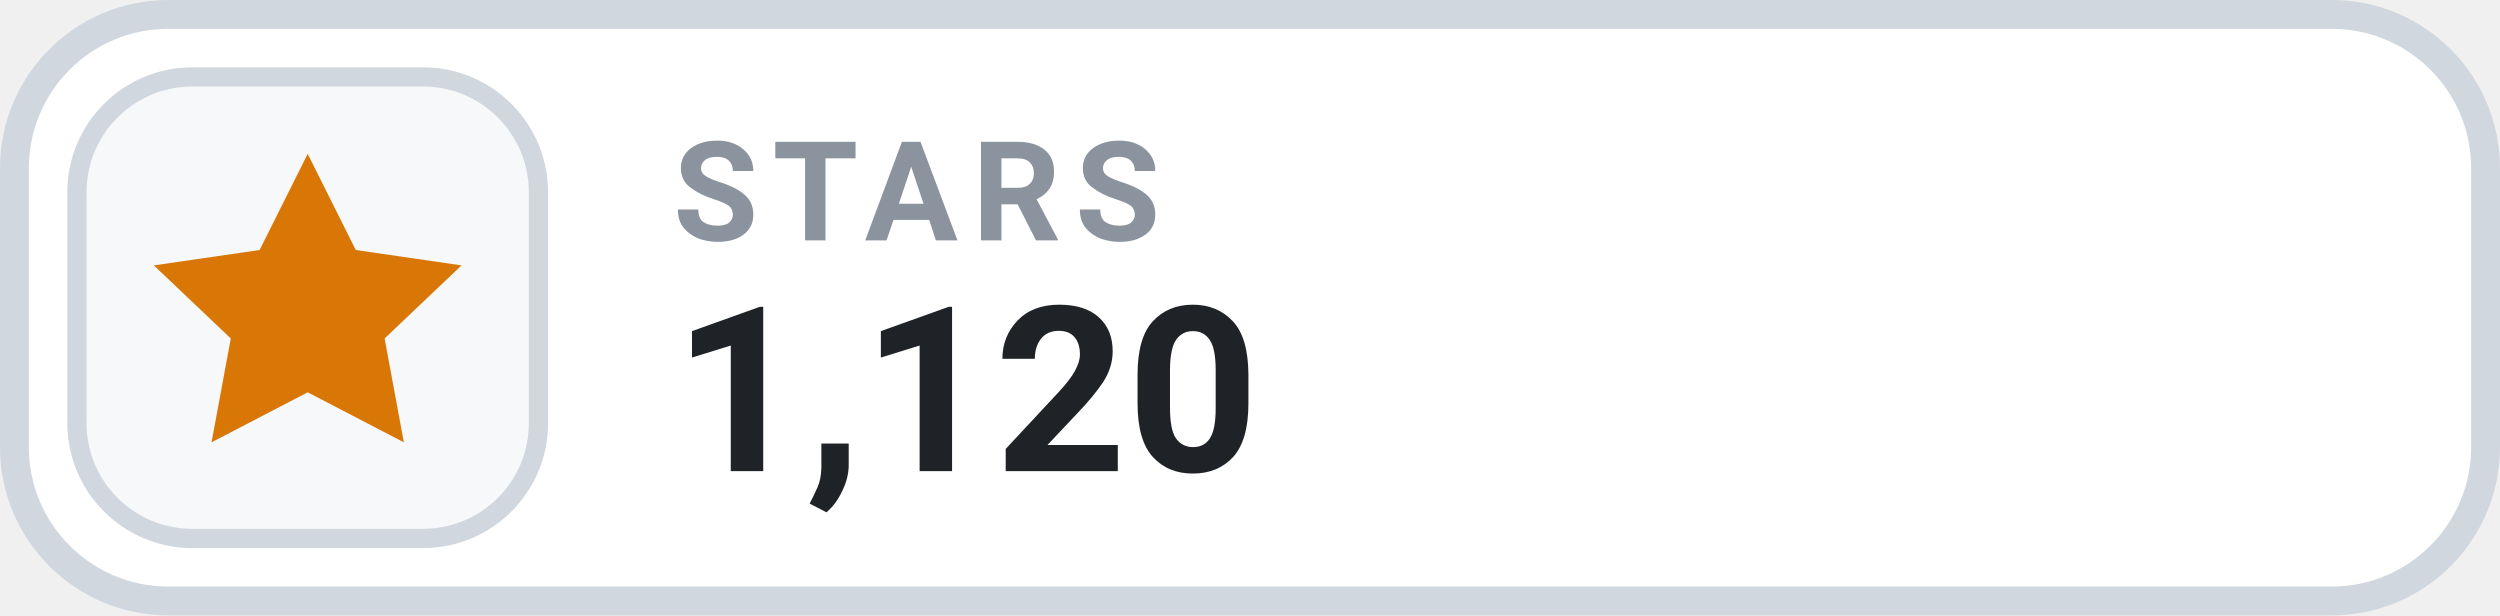
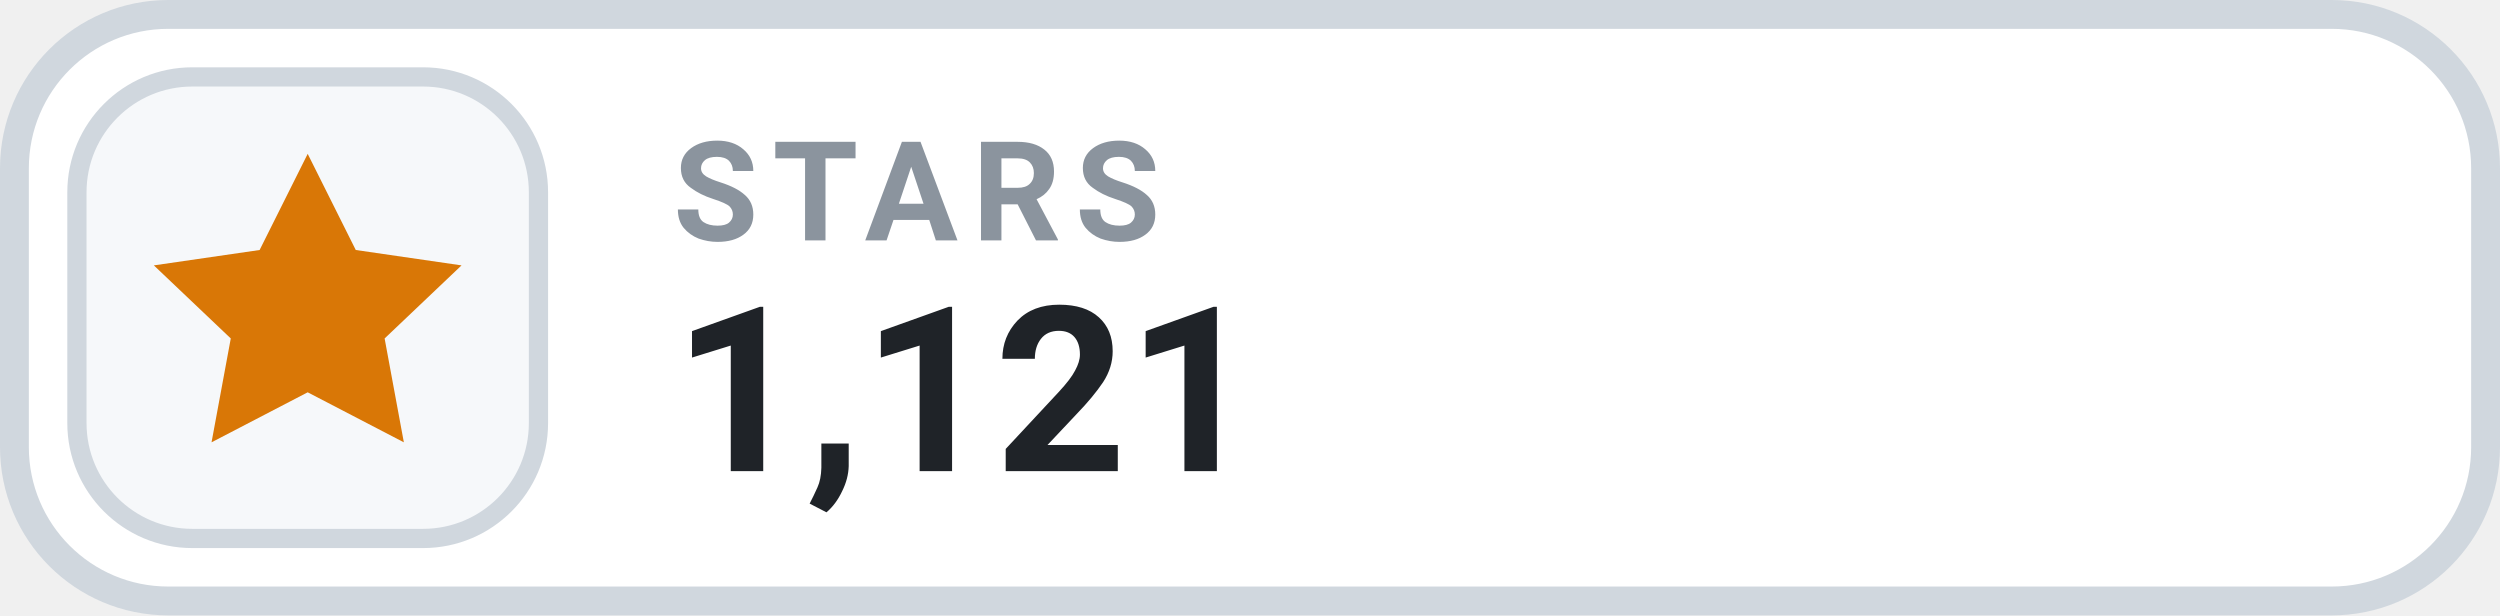
- <svg xmlns="http://www.w3.org/2000/svg" width="130" height="32" viewBox="0 0 130 32" role="img" aria-label="STARS 1,120">
+ <svg xmlns="http://www.w3.org/2000/svg" width="130" height="32" viewBox="0 0 130 32" role="img" aria-label="STARS 1,121">
  <rect x=".75" y=".75" width="128.5" height="30.5" rx="8" fill="#FFFFFF" stroke="#D0D7DE" stroke-width="1.5" />
  <rect x="4" y="4" width="24" height="24" rx="6" fill="#F6F8FA" stroke="#D0D7DE" stroke-width="1" />
  <g transform="translate(16 16)" style="color:#D97706;">
    <path d="M0 -8 l2.5 5 5.5 .8 -4 3.8 1 5.4 -5 -2.6 -5 2.6 1 -5.4 -4 -3.8 5.5 -.8 Z" fill="currentColor" />
  </g>
  <text x="35" y="12.5" fill="#8B949E" font-family="-apple-system,BlinkMacSystemFont,'Segoe UI',Roboto,Helvetica,Arial,sans-serif" font-size="7.2" font-weight="700" letter-spacing=".75">STARS</text>
-   <text x="35" y="24.5" fill="#1F2328" font-family="-apple-system,BlinkMacSystemFont,'Segoe UI',Roboto,Helvetica,Arial,sans-serif" font-size="12" font-weight="700">1,120</text>
+   <text x="35" y="24.5" fill="#1F2328" font-family="-apple-system,BlinkMacSystemFont,'Segoe UI',Roboto,Helvetica,Arial,sans-serif" font-size="12" font-weight="700">1,121</text>
</svg>
